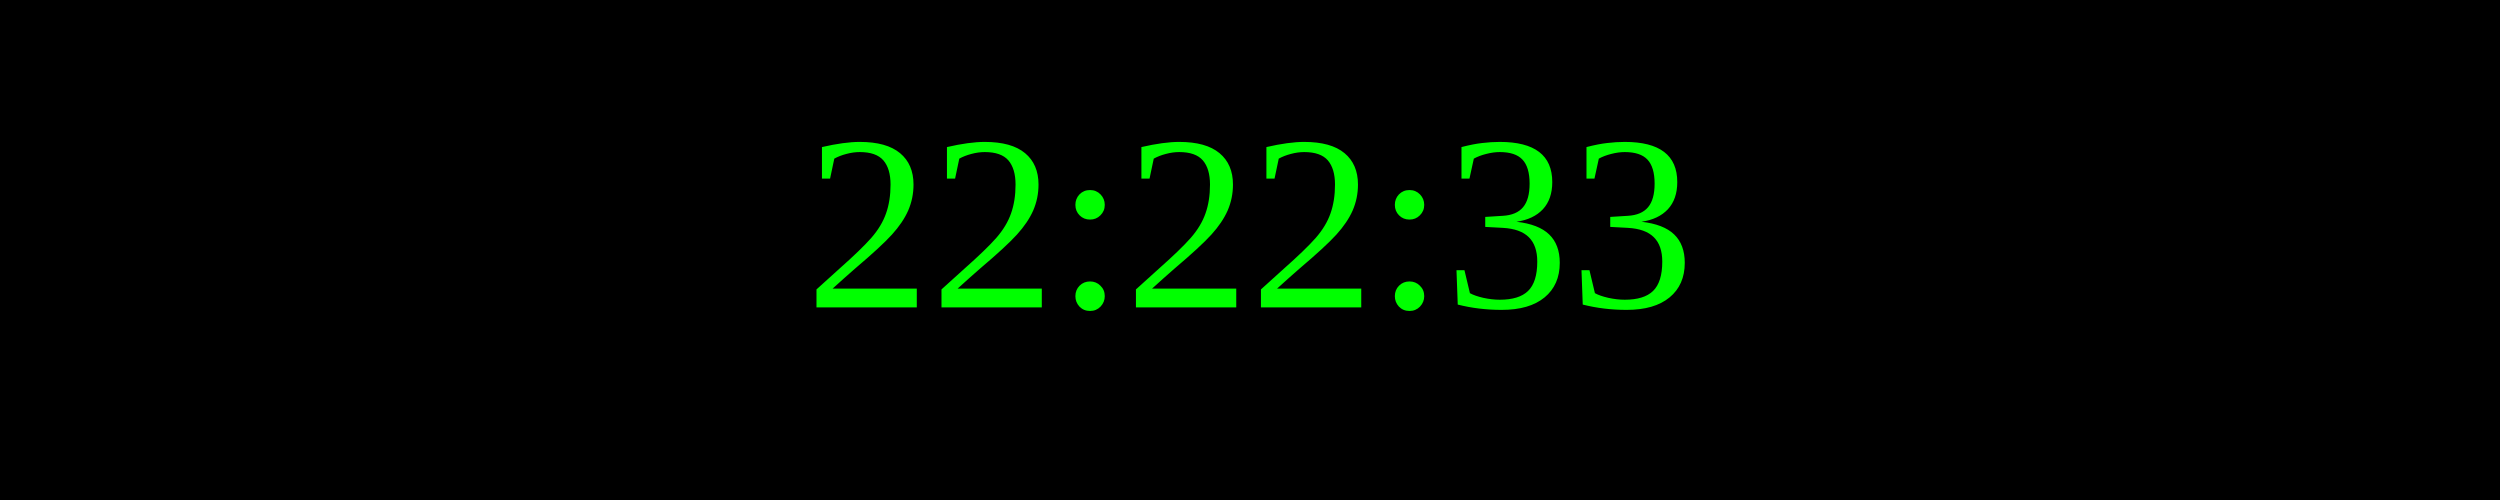
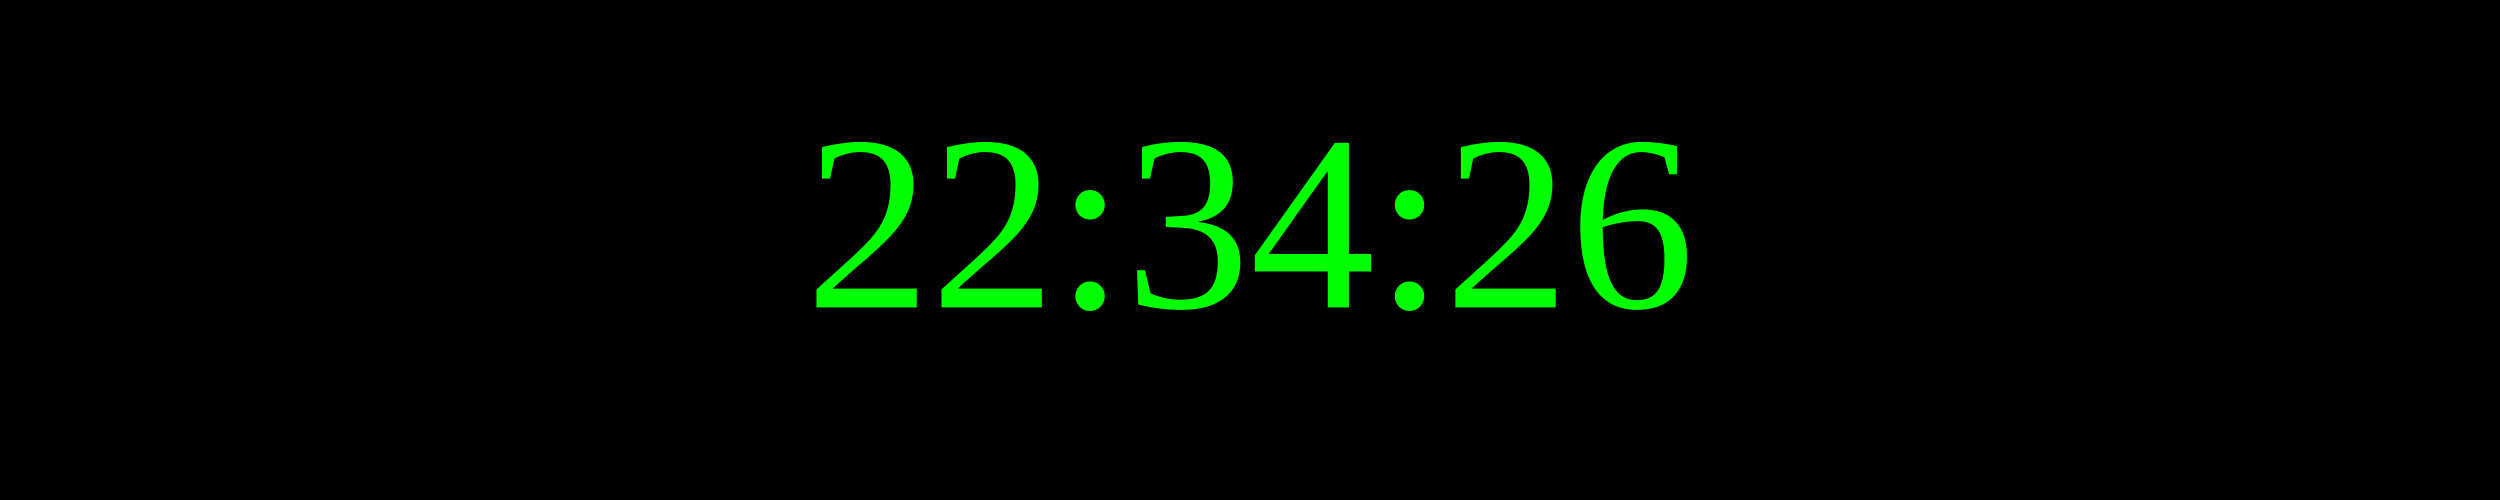
<svg xmlns="http://www.w3.org/2000/svg" width="250" height="50">
  <rect width="100%" height="100%" fill="black" />
  <text x="50%" y="50%" font-size="25" fill="lime" text-anchor="middle" dominant-baseline="middle">
- 22:22:33
+ 22:34:26
</text>
</svg>
